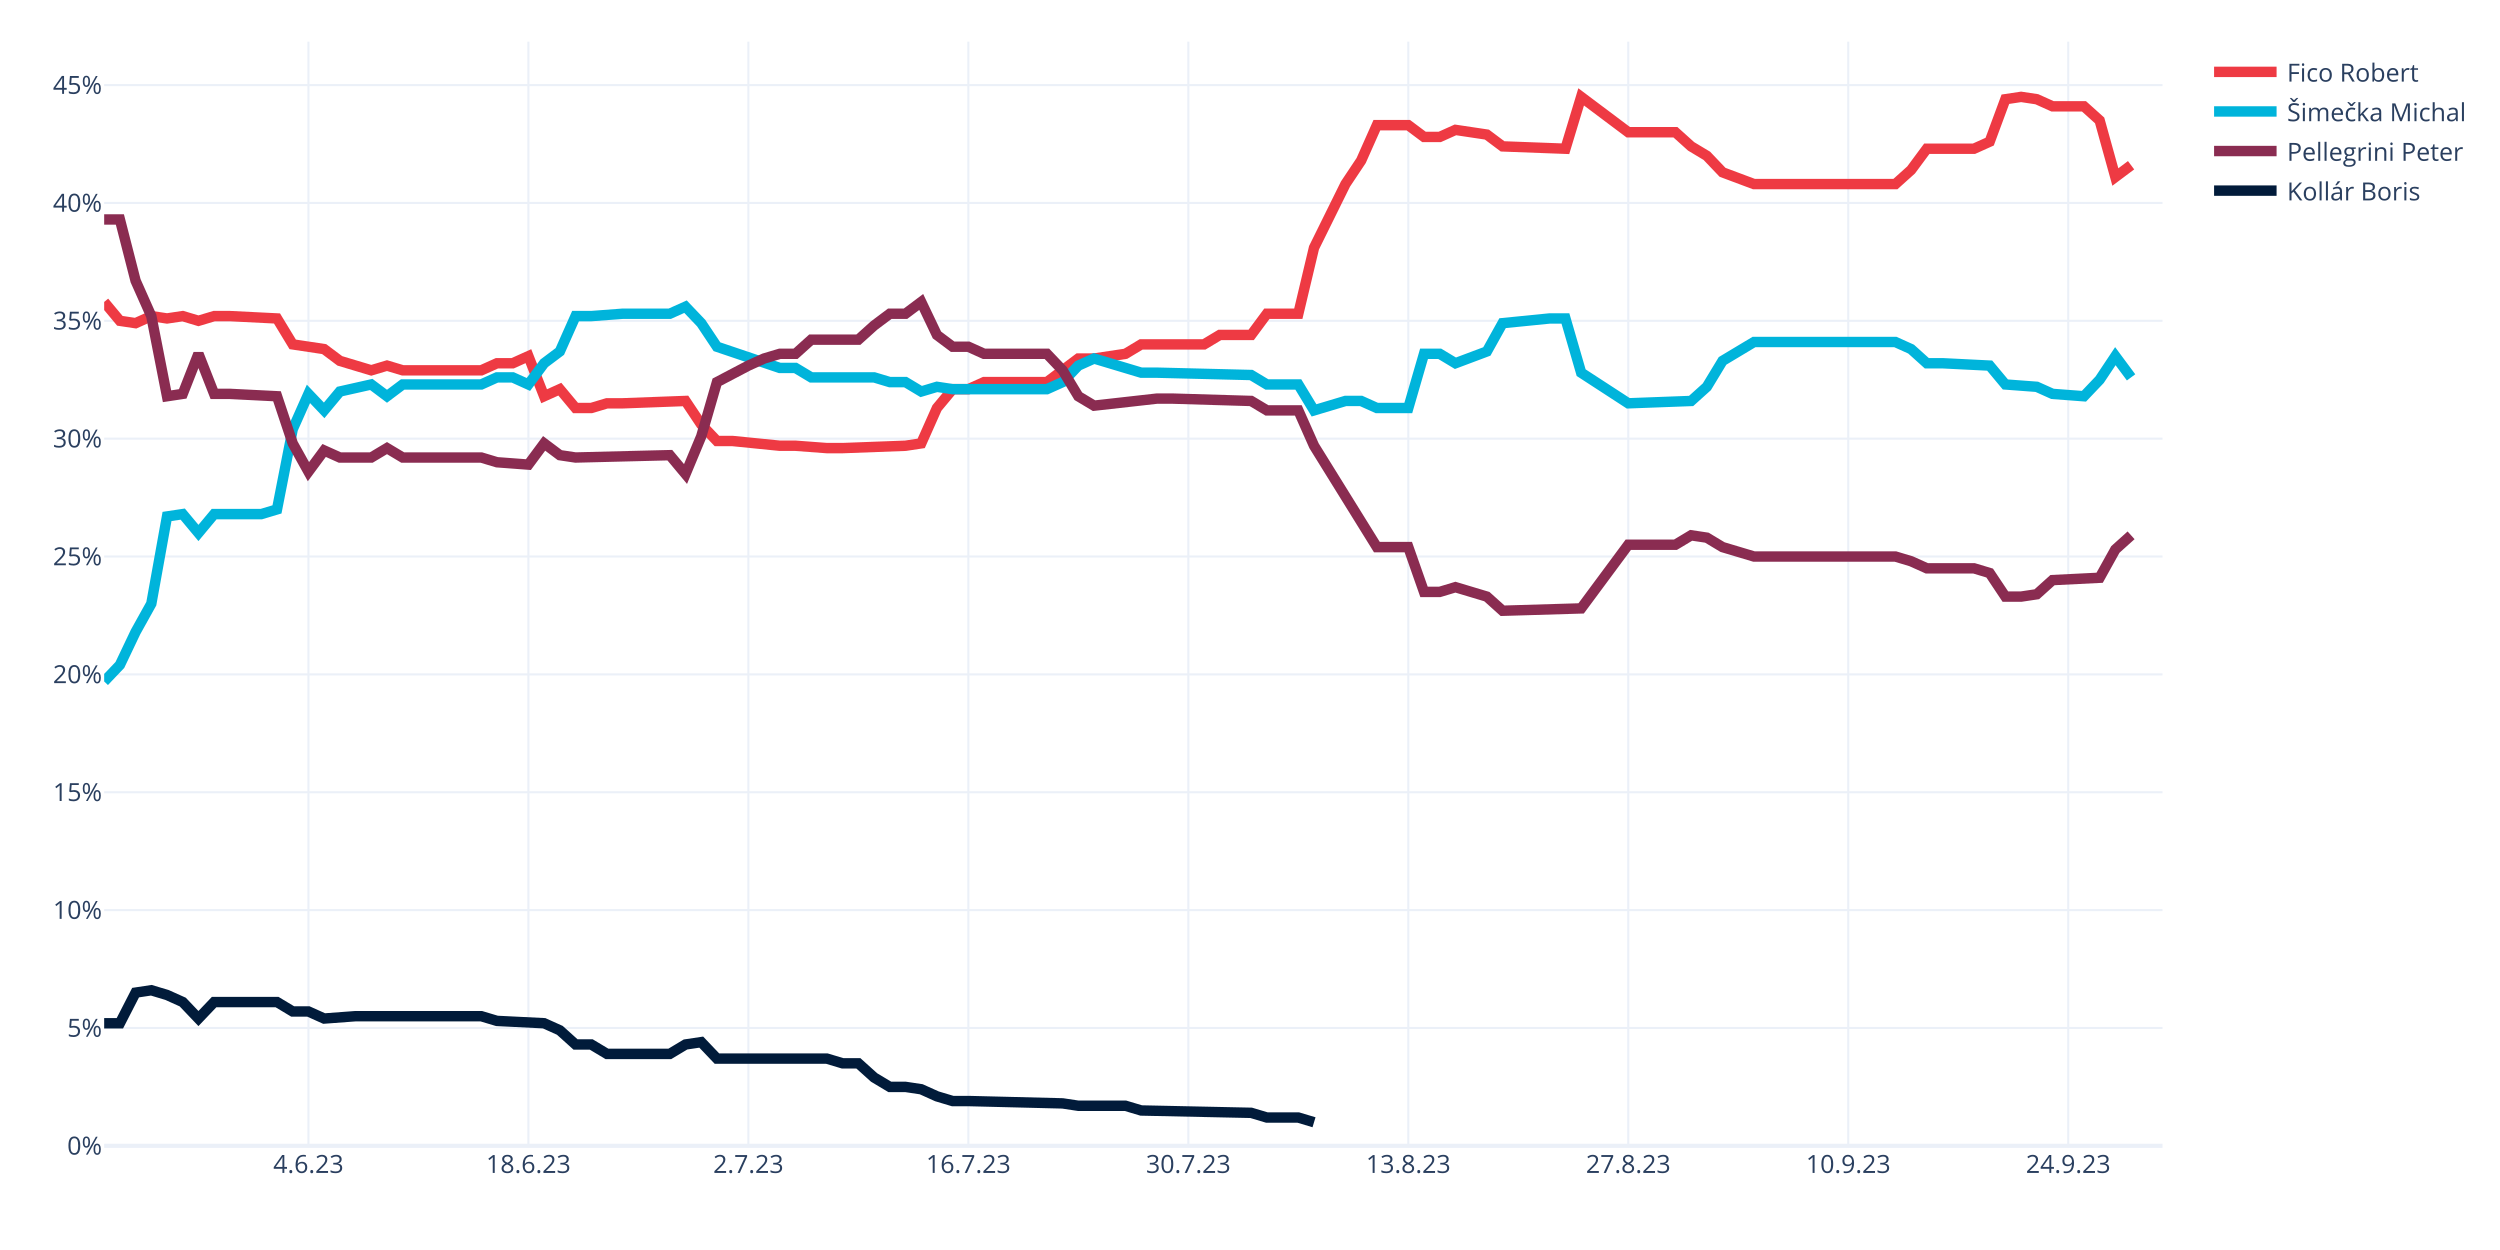
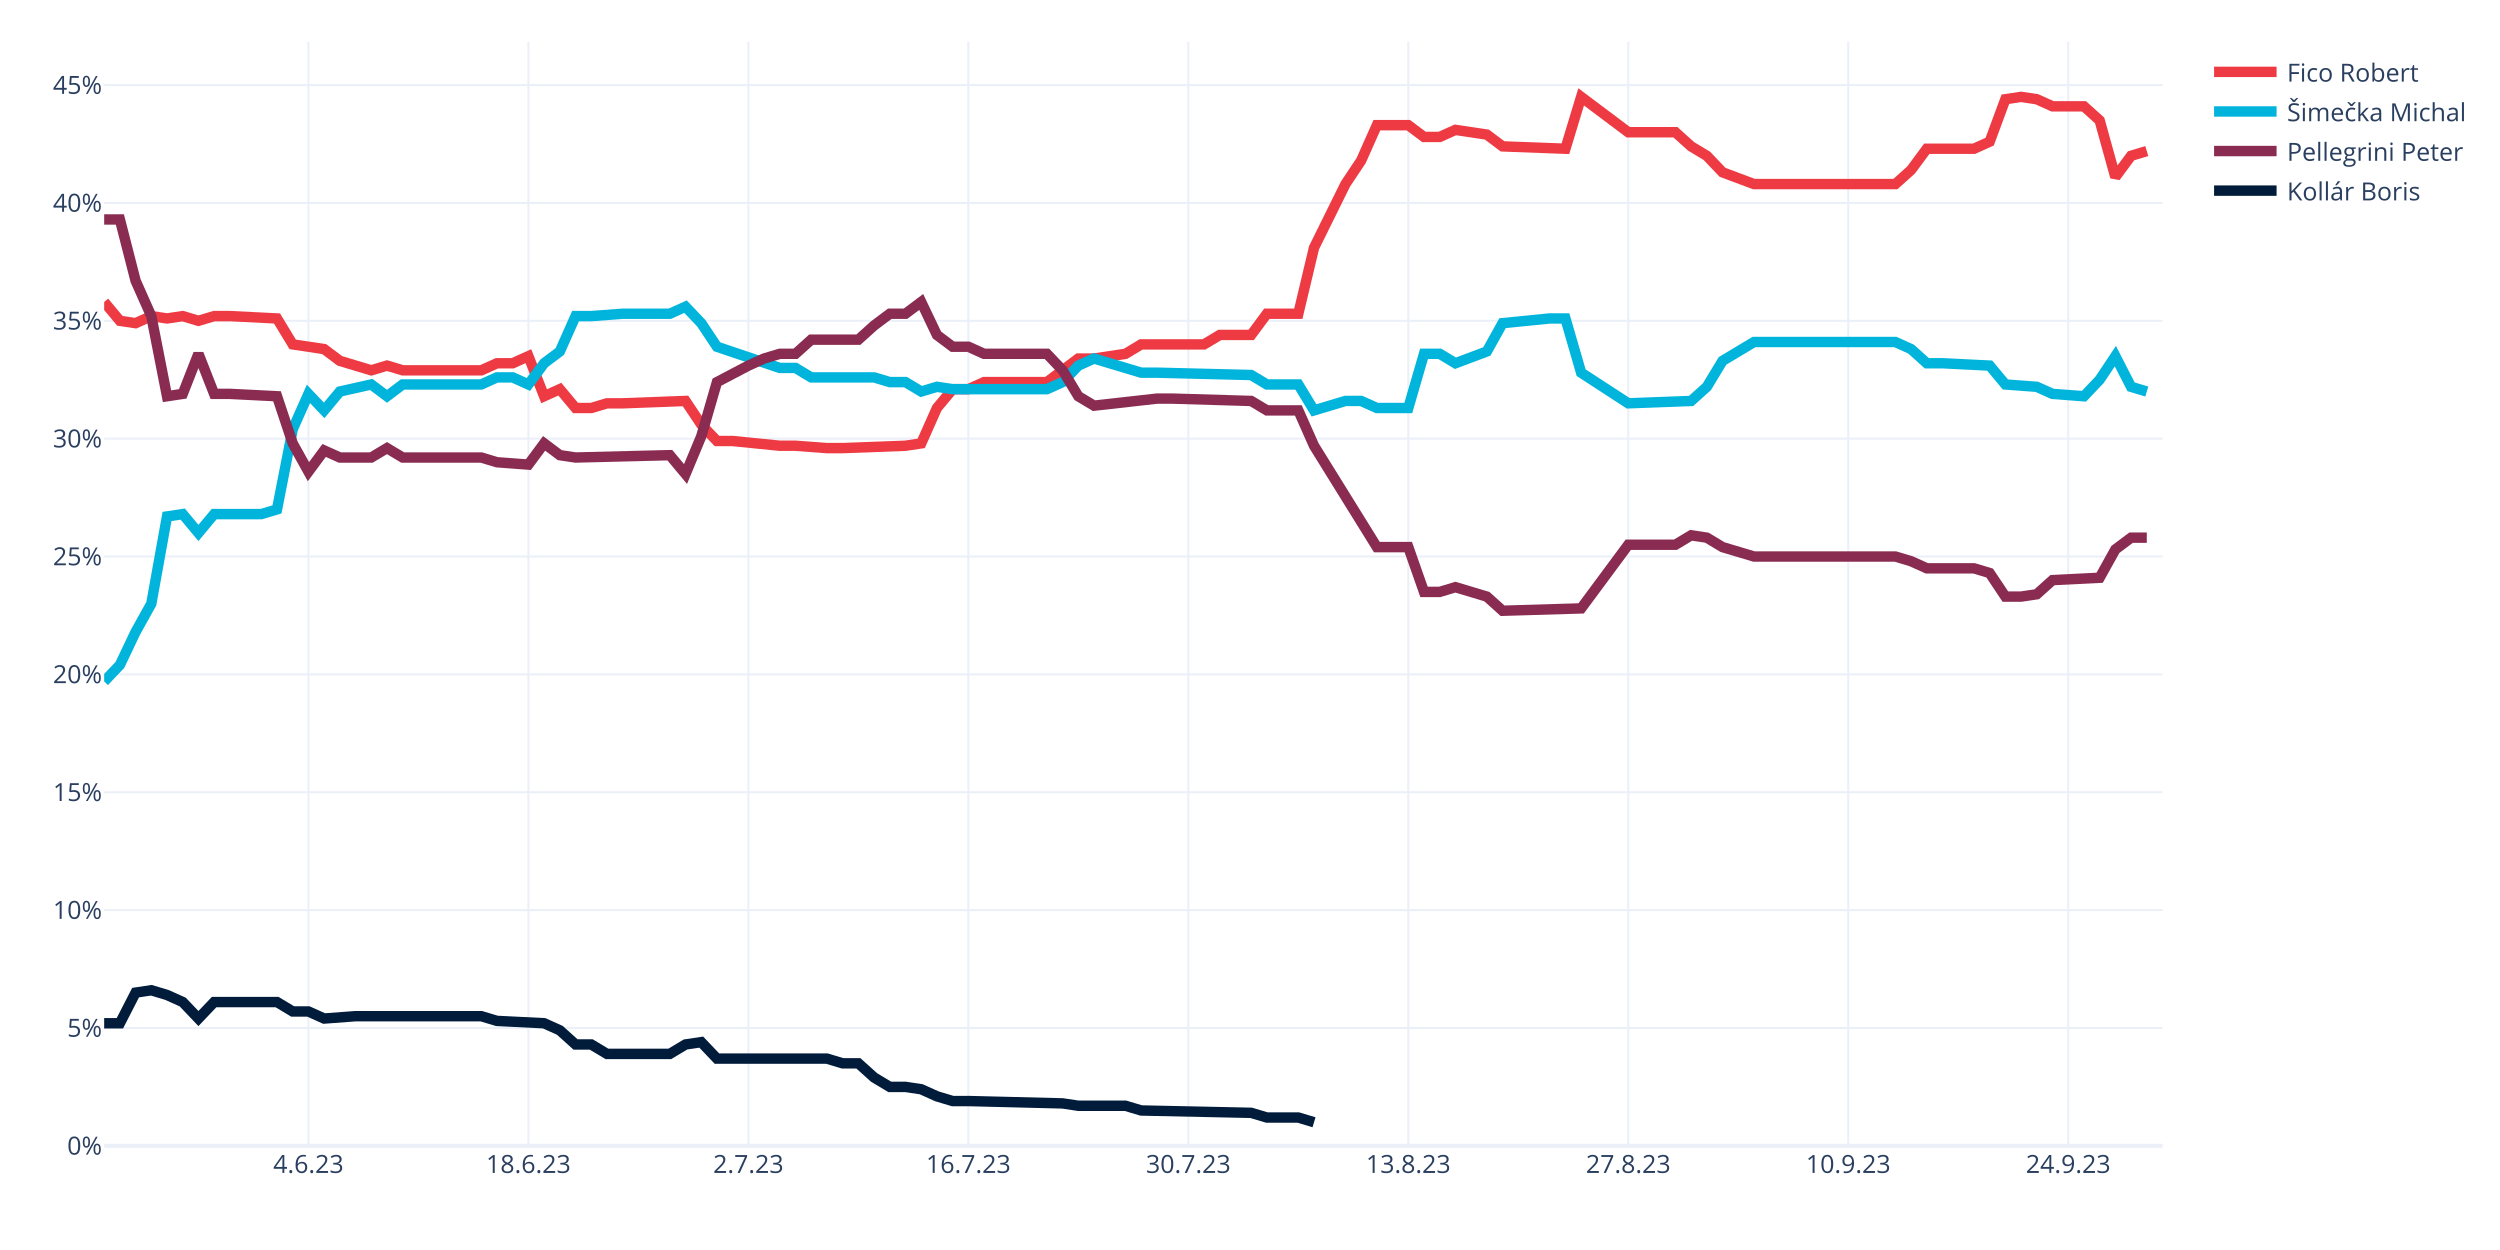
<svg xmlns="http://www.w3.org/2000/svg" class="main-svg" width="1200" height="600" style="" viewBox="0 0 1200 600">
  <rect x="0" y="0" width="1200" height="600" style="fill: rgb(255, 255, 255); fill-opacity: 1;" />
-   <defs id="defs-383c11">
+   <defs id="defs-b10f14">
    <g class="clips">
-       <clipPath id="clip383c11xyplot" class="plotclip">
+       <clipPath id="clipb10f14xyplot" class="plotclip">
        <rect width="988" height="530" />
      </clipPath>
-       <clipPath class="axesclip" id="clip383c11x">
+       <clipPath class="axesclip" id="clipb10f14x">
        <rect x="50" y="0" width="988" height="600" />
      </clipPath>
-       <clipPath class="axesclip" id="clip383c11y">
+       <clipPath class="axesclip" id="clipb10f14y">
        <rect x="0" y="20" width="1200" height="530" />
      </clipPath>
-       <clipPath class="axesclip" id="clip383c11xy">
+       <clipPath class="axesclip" id="clipb10f14xy">
        <rect x="50" y="20" width="988" height="530" />
      </clipPath>
    </g>
    <g class="gradients" />
    <g class="patterns" />
  </defs>
  <g class="bglayer" />
  <g class="layer-below">
    <g class="imagelayer" />
    <g class="shapelayer" />
  </g>
  <g class="cartesianlayer">
    <g class="subplot xy">
      <g class="layer-subplot">
        <g class="shapelayer" />
        <g class="imagelayer" />
      </g>
      <g class="minor-gridlayer">
        <g class="x" />
        <g class="y" />
      </g>
      <g class="gridlayer">
        <g class="x">
          <path class="xgrid crisp" transform="translate(148.05,0)" d="M0,20v530" style="stroke: rgb(235, 240, 248); stroke-opacity: 1; stroke-width: 1px;" />
          <path class="xgrid crisp" transform="translate(253.63,0)" d="M0,20v530" style="stroke: rgb(235, 240, 248); stroke-opacity: 1; stroke-width: 1px;" />
          <path class="xgrid crisp" transform="translate(359.22,0)" d="M0,20v530" style="stroke: rgb(235, 240, 248); stroke-opacity: 1; stroke-width: 1px;" />
          <path class="xgrid crisp" transform="translate(464.81,0)" d="M0,20v530" style="stroke: rgb(235, 240, 248); stroke-opacity: 1; stroke-width: 1px;" />
          <path class="xgrid crisp" transform="translate(570.4,0)" d="M0,20v530" style="stroke: rgb(235, 240, 248); stroke-opacity: 1; stroke-width: 1px;" />
          <path class="xgrid crisp" transform="translate(675.98,0)" d="M0,20v530" style="stroke: rgb(235, 240, 248); stroke-opacity: 1; stroke-width: 1px;" />
          <path class="xgrid crisp" transform="translate(781.57,0)" d="M0,20v530" style="stroke: rgb(235, 240, 248); stroke-opacity: 1; stroke-width: 1px;" />
          <path class="xgrid crisp" transform="translate(887.16,0)" d="M0,20v530" style="stroke: rgb(235, 240, 248); stroke-opacity: 1; stroke-width: 1px;" />
          <path class="xgrid crisp" transform="translate(992.75,0)" d="M0,20v530" style="stroke: rgb(235, 240, 248); stroke-opacity: 1; stroke-width: 1px;" />
        </g>
        <g class="y">
          <path class="ygrid crisp" transform="translate(0,493.43)" d="M50,0h988" style="stroke: rgb(235, 240, 248); stroke-opacity: 1; stroke-width: 1px;" />
          <path class="ygrid crisp" transform="translate(0,436.85)" d="M50,0h988" style="stroke: rgb(235, 240, 248); stroke-opacity: 1; stroke-width: 1px;" />
          <path class="ygrid crisp" transform="translate(0,380.28)" d="M50,0h988" style="stroke: rgb(235, 240, 248); stroke-opacity: 1; stroke-width: 1px;" />
          <path class="ygrid crisp" transform="translate(0,323.71)" d="M50,0h988" style="stroke: rgb(235, 240, 248); stroke-opacity: 1; stroke-width: 1px;" />
          <path class="ygrid crisp" transform="translate(0,267.13)" d="M50,0h988" style="stroke: rgb(235, 240, 248); stroke-opacity: 1; stroke-width: 1px;" />
          <path class="ygrid crisp" transform="translate(0,210.56)" d="M50,0h988" style="stroke: rgb(235, 240, 248); stroke-opacity: 1; stroke-width: 1px;" />
          <path class="ygrid crisp" transform="translate(0,153.99)" d="M50,0h988" style="stroke: rgb(235, 240, 248); stroke-opacity: 1; stroke-width: 1px;" />
          <path class="ygrid crisp" transform="translate(0,97.42)" d="M50,0h988" style="stroke: rgb(235, 240, 248); stroke-opacity: 1; stroke-width: 1px;" />
          <path class="ygrid crisp" transform="translate(0,40.84)" d="M50,0h988" style="stroke: rgb(235, 240, 248); stroke-opacity: 1; stroke-width: 1px;" />
        </g>
      </g>
      <g class="zerolinelayer">
        <path class="yzl zl crisp" transform="translate(0,550)" d="M50,0h988" style="stroke: rgb(235, 240, 248); stroke-opacity: 1; stroke-width: 2px;" />
      </g>
      <path class="xlines-below" />
      <path class="ylines-below" />
      <g class="overlines-below" />
      <g class="xaxislayer-below" />
      <g class="yaxislayer-below" />
      <g class="overaxes-below" />
-       <g class="plot" transform="translate(50,20)" clip-path="url(#clip383c11xyplot)">
+       <g class="plot" transform="translate(50,20)" clip-path="url(#clipb10f14xyplot)">
        <g class="scatterlayer mlayer">
-           <g class="trace scatter tracef07624" style="stroke-miterlimit: 2; opacity: 1;">
-             <g class="fills" />
-             <g class="errorbars" />
-             <g class="lines">
-               <path class="js-line" d="M0,124.94L7.54,133.99L15.08,135.12L22.63,131.73L30.17,132.86L37.71,131.73L45.25,133.99L52.79,131.73L60.34,131.73L82.96,132.86L90.5,145.3L105.59,147.57L113.13,153.22L128.21,157.75L135.76,155.49L143.3,157.75L150.84,157.75L181.01,157.75L188.55,154.36L196.09,154.36L203.63,150.96L211.18,170.2L218.72,166.8L226.26,175.85L233.8,175.85L241.34,173.59L248.89,173.59L279.05,172.46L286.6,183.77L294.14,191.69L301.68,191.69L324.31,193.96L331.85,193.96L346.93,195.09L354.47,195.09L384.64,193.96L392.18,192.82L399.73,175.85L407.27,166.8L414.81,166.8L422.35,163.41L452.52,163.41L460.06,157.75L467.6,152.09L475.15,152.09L490.23,149.83L497.77,145.3L527.94,145.3L535.48,140.78L550.56,140.78L558.11,130.59L573.19,130.59L580.73,98.91L595.82,68.36L603.36,57.05L610.9,40.08L618.44,40.08L625.98,40.08L633.53,45.73L641.07,45.73L648.61,42.34L663.69,44.6L671.24,50.26L701.4,51.39L708.95,26.5L731.57,43.47L739.11,43.47L754.2,43.47L761.74,50.26L769.28,54.79L776.82,62.71L791.91,68.36L799.45,68.36L859.79,68.36L867.33,61.58L874.87,51.39L882.41,51.39L897.5,51.39L905.04,48L912.58,27.63L920.12,26.5L927.66,27.63L935.21,31.03L950.29,31.03L957.83,37.81L965.37,64.97L972.92,59.31" style="vector-effect: none; fill: none; stroke: rgb(238, 58, 67); stroke-opacity: 1; stroke-width: 5px; opacity: 1;" />
-             </g>
-             <g class="points" />
-             <g class="text" />
-           </g>
-           <g class="trace scatter trace1b8604" style="stroke-miterlimit: 2; opacity: 1;">
-             <g class="fills" />
-             <g class="errorbars" />
-             <g class="lines">
-               <path class="js-line" d="M0,307.1L7.54,299.18L15.08,283.34L22.63,269.76L30.17,227.9L37.71,226.77L45.25,235.82L52.79,226.77L60.34,226.77L75.42,226.77L82.96,224.51L90.5,186.04L98.05,169.06L105.59,176.98L113.13,167.93L128.21,164.54L135.76,170.2L143.3,164.54L150.84,164.54L181.01,164.54L188.55,161.14L196.09,161.14L203.63,164.54L211.18,154.36L218.72,148.7L226.26,131.73L233.8,131.73L248.89,130.59L256.43,130.59L271.51,130.59L279.05,127.2L286.6,135.12L294.14,146.43L324.31,156.62L331.85,156.62L339.39,161.14L346.93,161.14L369.56,161.14L377.1,163.41L384.64,163.41L392.18,167.93L399.73,165.67L407.27,166.8L452.52,166.8L460.06,163.41L467.6,155.49L475.15,152.09L497.77,158.88L505.31,158.88L550.56,160.01L558.11,164.54L573.19,164.54L580.73,176.98L595.82,172.46L603.36,172.46L610.9,175.85L618.44,175.85L625.98,175.85L633.53,149.83L641.07,149.83L648.61,154.36L663.69,148.7L671.24,135.12L693.86,132.86L701.4,132.86L708.95,158.88L731.57,173.59L761.74,172.46L769.28,165.67L776.82,153.22L791.91,144.17L859.79,144.17L867.33,147.57L874.87,154.36L882.41,154.36L905.04,155.49L912.58,164.54L927.66,165.67L935.21,169.06L950.29,170.2L957.83,162.28L965.37,150.96L972.92,161.14" style="vector-effect: none; fill: none; stroke: rgb(0, 180, 219); stroke-opacity: 1; stroke-width: 5px; opacity: 1;" />
-             </g>
-             <g class="points" />
-             <g class="text" />
-           </g>
-           <g class="trace scatter tracebdbc89" style="stroke-miterlimit: 2; opacity: 1;">
-             <g class="fills" />
-             <g class="errorbars" />
-             <g class="lines">
-               <path class="js-line" d="M0,85.34L7.54,85.34L15.08,114.75L22.63,131.73L30.17,170.2L37.71,169.06L45.25,149.83L52.79,169.06L60.34,169.06L82.96,170.2L90.5,192.82L98.05,206.4L105.59,196.22L113.13,199.61L120.67,199.61L128.21,199.61L135.76,195.09L143.3,199.61L150.84,199.61L181.01,199.61L188.55,201.88L203.63,203.01L211.18,192.82L218.72,198.48L226.26,199.61L271.51,198.48L279.05,207.53L286.6,189.43L294.14,163.41L309.22,155.49L316.76,152.09L324.31,149.83L331.85,149.83L339.39,143.04L346.93,143.04L362.02,143.04L369.56,136.25L377.1,130.59L384.64,130.59L392.18,124.94L399.73,140.78L407.27,146.43L414.81,146.43L422.35,149.83L429.89,149.83L452.52,149.83L460.06,157.75L467.6,170.2L475.15,174.72L505.31,171.33L512.85,171.33L550.56,172.46L558.11,176.98L573.19,176.98L580.73,193.96L610.9,242.61L618.44,242.61L625.98,242.61L633.53,264.11L641.07,264.11L648.61,261.84L663.69,266.37L671.24,273.16L708.95,272.03L731.57,241.48L754.2,241.48L761.74,236.95L769.28,238.08L776.82,242.61L791.91,247.13L799.45,247.13L859.79,247.13L867.33,249.4L874.87,252.79L882.41,252.79L897.5,252.79L905.04,255.06L912.58,266.37L920.12,266.37L927.66,265.24L935.21,258.45L957.83,257.32L965.37,243.74L972.92,236.95" style="vector-effect: none; fill: none; stroke: rgb(138, 44, 81); stroke-opacity: 1; stroke-width: 5px; opacity: 1;" />
-             </g>
-             <g class="points" />
-             <g class="text" />
-           </g>
-           <g class="trace scatter tracef124fe" style="stroke-miterlimit: 2; opacity: 1;">
+           <g class="trace scatter trace6ac25b" style="stroke-miterlimit: 2; opacity: 1;">
+             <g class="fills" />
+             <g class="errorbars" />
+             <g class="lines">
+               <path class="js-line" d="M0,124.94L7.54,133.99L15.08,135.12L22.63,131.73L30.17,132.86L37.71,131.73L45.25,133.99L52.79,131.73L60.34,131.73L82.96,132.86L90.5,145.3L105.59,147.57L113.13,153.22L128.21,157.75L135.76,155.49L143.3,157.75L150.84,157.75L181.01,157.75L188.55,154.36L196.09,154.36L203.63,150.96L211.18,170.2L218.72,166.8L226.26,175.85L233.8,175.85L241.34,173.59L248.89,173.59L279.05,172.46L286.6,183.77L294.14,191.69L301.68,191.69L324.31,193.96L331.85,193.96L346.93,195.09L354.47,195.09L384.64,193.96L392.18,192.82L399.73,175.85L407.27,166.8L414.81,166.8L422.35,163.41L452.52,163.41L460.06,157.75L467.6,152.09L475.15,152.09L490.23,149.83L497.77,145.3L527.94,145.3L535.48,140.78L550.56,140.78L558.11,130.59L573.19,130.59L580.73,98.91L595.82,68.36L603.36,57.05L610.9,40.08L618.44,40.08L625.98,40.08L633.53,45.73L641.07,45.73L648.61,42.34L663.69,44.6L671.24,50.26L701.4,51.39L708.95,26.5L731.57,43.47L739.11,43.47L754.2,43.47L761.74,50.26L769.28,54.79L776.82,62.71L791.91,68.36L799.45,68.36L859.79,68.36L867.33,61.58L874.87,51.39L882.41,51.39L897.5,51.39L905.04,48L912.58,27.63L920.12,26.5L927.66,27.63L935.21,31.03L950.29,31.03L957.83,37.81L965.37,64.97L972.92,54.79L980.46,52.52" style="vector-effect: none; fill: none; stroke: rgb(238, 58, 67); stroke-opacity: 1; stroke-width: 5px; opacity: 1;" />
+             </g>
+             <g class="points" />
+             <g class="text" />
+           </g>
+           <g class="trace scatter traceebe7b7" style="stroke-miterlimit: 2; opacity: 1;">
+             <g class="fills" />
+             <g class="errorbars" />
+             <g class="lines">
+               <path class="js-line" d="M0,307.1L7.54,299.18L15.08,283.34L22.63,269.76L30.17,227.9L37.71,226.77L45.25,235.82L52.79,226.77L60.34,226.77L75.42,226.77L82.96,224.51L90.5,186.04L98.05,169.06L105.59,176.98L113.13,167.93L128.21,164.54L135.76,170.2L143.3,164.54L150.84,164.54L181.01,164.54L188.55,161.14L196.09,161.14L203.63,164.54L211.18,154.36L218.72,148.7L226.26,131.73L233.8,131.73L248.89,130.59L256.43,130.59L271.51,130.59L279.05,127.2L286.6,135.12L294.14,146.43L324.31,156.62L331.85,156.62L339.39,161.14L346.93,161.14L369.56,161.14L377.1,163.41L384.64,163.41L392.18,167.93L399.73,165.67L407.27,166.8L452.52,166.8L460.06,163.41L467.6,155.49L475.15,152.09L497.77,158.88L505.31,158.88L550.56,160.01L558.11,164.54L573.19,164.54L580.73,176.98L595.82,172.46L603.36,172.46L610.9,175.85L618.44,175.85L625.98,175.85L633.53,149.83L641.07,149.83L648.61,154.36L663.69,148.7L671.24,135.12L693.86,132.86L701.4,132.86L708.95,158.88L731.57,173.59L761.74,172.46L769.28,165.67L776.82,153.22L791.91,144.17L859.79,144.17L867.33,147.57L874.87,154.36L882.41,154.36L905.04,155.49L912.58,164.54L927.66,165.67L935.21,169.06L950.29,170.2L957.83,162.28L965.37,150.96L972.92,165.67L980.46,167.93" style="vector-effect: none; fill: none; stroke: rgb(0, 180, 219); stroke-opacity: 1; stroke-width: 5px; opacity: 1;" />
+             </g>
+             <g class="points" />
+             <g class="text" />
+           </g>
+           <g class="trace scatter trace4eb7c8" style="stroke-miterlimit: 2; opacity: 1;">
+             <g class="fills" />
+             <g class="errorbars" />
+             <g class="lines">
+               <path class="js-line" d="M0,85.34L7.54,85.34L15.08,114.75L22.63,131.73L30.17,170.2L37.71,169.06L45.25,149.83L52.79,169.06L60.34,169.06L82.96,170.2L90.5,192.82L98.05,206.4L105.59,196.22L113.13,199.61L120.67,199.61L128.21,199.61L135.76,195.09L143.3,199.61L150.84,199.61L181.01,199.61L188.55,201.88L203.63,203.01L211.18,192.82L218.72,198.48L226.26,199.61L271.51,198.48L279.05,207.53L286.6,189.43L294.14,163.41L309.22,155.49L316.76,152.09L324.31,149.83L331.85,149.83L339.39,143.04L346.93,143.04L362.02,143.04L369.56,136.25L377.1,130.59L384.64,130.59L392.18,124.94L399.73,140.78L407.27,146.43L414.81,146.43L422.35,149.83L429.89,149.83L452.52,149.83L460.06,157.75L467.6,170.2L475.15,174.72L505.31,171.33L512.85,171.33L550.56,172.46L558.11,176.98L573.19,176.98L580.73,193.96L610.9,242.61L618.44,242.61L625.98,242.61L633.53,264.11L641.07,264.11L648.61,261.84L663.69,266.37L671.24,273.16L708.95,272.03L731.57,241.48L754.2,241.48L761.74,236.95L769.28,238.08L776.82,242.61L791.91,247.13L799.45,247.13L859.79,247.13L867.33,249.4L874.87,252.79L882.41,252.79L897.5,252.79L905.04,255.06L912.58,266.37L920.12,266.37L927.66,265.24L935.21,258.45L957.83,257.32L965.37,243.74L972.92,238.08L980.46,238.08" style="vector-effect: none; fill: none; stroke: rgb(138, 44, 81); stroke-opacity: 1; stroke-width: 5px; opacity: 1;" />
+             </g>
+             <g class="points" />
+             <g class="text" />
+           </g>
+           <g class="trace scatter trace25bc2e" style="stroke-miterlimit: 2; opacity: 1;">
            <g class="fills" />
            <g class="errorbars" />
            <g class="lines">
              <path class="js-line" d="M0,471.16L7.54,471.16L15.08,456.46L22.63,455.32L30.17,457.59L37.71,460.98L45.25,468.9L52.79,460.98L60.34,460.98L82.96,460.98L90.5,465.51L98.05,465.51L105.59,468.9L120.67,467.77L128.21,467.77L181.01,467.77L188.55,470.03L211.18,471.16L218.72,474.56L226.26,481.35L233.8,481.35L241.34,485.87L248.89,485.87L271.51,485.87L279.05,481.35L286.6,480.22L294.14,488.14L346.93,488.14L354.47,490.4L362.02,490.4L369.56,497.19L377.1,501.71L384.64,501.71L392.18,502.84L399.73,506.24L407.27,508.5L414.81,508.5L460.06,509.63L467.6,510.77L490.23,510.77L497.77,513.03L550.56,514.16L558.11,516.42L573.19,516.42L580.73,518.69" style="vector-effect: none; fill: none; stroke: rgb(1, 27, 58); stroke-opacity: 1; stroke-width: 5px; opacity: 1;" />
            </g>
            <g class="points" />
            <g class="text" />
          </g>
        </g>
      </g>
      <g class="overplot" />
      <path class="xlines-above crisp" d="M0,0" style="fill: none;" />
      <path class="ylines-above crisp" d="M0,0" style="fill: none;" />
      <g class="overlines-above" />
      <g class="xaxislayer-above">
        <g class="xtick">
          <text text-anchor="middle" x="0" y="563" transform="translate(148.05,0)" style="font-family: 'Open Sans', verdana, arial, sans-serif; font-size: 12px; fill: rgb(42, 63, 95); fill-opacity: 1; white-space: pre; opacity: 1;">4.6.23</text>
        </g>
        <g class="xtick">
          <text text-anchor="middle" x="0" y="563" style="font-family: 'Open Sans', verdana, arial, sans-serif; font-size: 12px; fill: rgb(42, 63, 95); fill-opacity: 1; white-space: pre; opacity: 1;" transform="translate(253.63,0)">18.6.23</text>
        </g>
        <g class="xtick">
          <text text-anchor="middle" x="0" y="563" style="font-family: 'Open Sans', verdana, arial, sans-serif; font-size: 12px; fill: rgb(42, 63, 95); fill-opacity: 1; white-space: pre; opacity: 1;" transform="translate(359.22,0)">2.7.23</text>
        </g>
        <g class="xtick">
          <text text-anchor="middle" x="0" y="563" style="font-family: 'Open Sans', verdana, arial, sans-serif; font-size: 12px; fill: rgb(42, 63, 95); fill-opacity: 1; white-space: pre; opacity: 1;" transform="translate(464.81,0)">16.7.23</text>
        </g>
        <g class="xtick">
          <text text-anchor="middle" x="0" y="563" style="font-family: 'Open Sans', verdana, arial, sans-serif; font-size: 12px; fill: rgb(42, 63, 95); fill-opacity: 1; white-space: pre; opacity: 1;" transform="translate(570.4,0)">30.7.23</text>
        </g>
        <g class="xtick">
          <text text-anchor="middle" x="0" y="563" style="font-family: 'Open Sans', verdana, arial, sans-serif; font-size: 12px; fill: rgb(42, 63, 95); fill-opacity: 1; white-space: pre; opacity: 1;" transform="translate(675.98,0)">13.8.23</text>
        </g>
        <g class="xtick">
          <text text-anchor="middle" x="0" y="563" style="font-family: 'Open Sans', verdana, arial, sans-serif; font-size: 12px; fill: rgb(42, 63, 95); fill-opacity: 1; white-space: pre; opacity: 1;" transform="translate(781.57,0)">27.8.23</text>
        </g>
        <g class="xtick">
          <text text-anchor="middle" x="0" y="563" style="font-family: 'Open Sans', verdana, arial, sans-serif; font-size: 12px; fill: rgb(42, 63, 95); fill-opacity: 1; white-space: pre; opacity: 1;" transform="translate(887.16,0)">10.9.23</text>
        </g>
        <g class="xtick">
          <text text-anchor="middle" x="0" y="563" style="font-family: 'Open Sans', verdana, arial, sans-serif; font-size: 12px; fill: rgb(42, 63, 95); fill-opacity: 1; white-space: pre; opacity: 1;" transform="translate(992.75,0)">24.9.23</text>
        </g>
      </g>
      <g class="yaxislayer-above">
        <g class="ytick">
          <text text-anchor="end" x="49" y="4.2" transform="translate(0,550)" style="font-family: 'Open Sans', verdana, arial, sans-serif; font-size: 12px; fill: rgb(42, 63, 95); fill-opacity: 1; white-space: pre; opacity: 1;">0%</text>
        </g>
        <g class="ytick">
          <text text-anchor="end" x="49" y="4.2" style="font-family: 'Open Sans', verdana, arial, sans-serif; font-size: 12px; fill: rgb(42, 63, 95); fill-opacity: 1; white-space: pre; opacity: 1;" transform="translate(0,493.43)">5%</text>
        </g>
        <g class="ytick">
          <text text-anchor="end" x="49" y="4.2" style="font-family: 'Open Sans', verdana, arial, sans-serif; font-size: 12px; fill: rgb(42, 63, 95); fill-opacity: 1; white-space: pre; opacity: 1;" transform="translate(0,436.85)">10%</text>
        </g>
        <g class="ytick">
          <text text-anchor="end" x="49" y="4.2" style="font-family: 'Open Sans', verdana, arial, sans-serif; font-size: 12px; fill: rgb(42, 63, 95); fill-opacity: 1; white-space: pre; opacity: 1;" transform="translate(0,380.28)">15%</text>
        </g>
        <g class="ytick">
          <text text-anchor="end" x="49" y="4.2" style="font-family: 'Open Sans', verdana, arial, sans-serif; font-size: 12px; fill: rgb(42, 63, 95); fill-opacity: 1; white-space: pre; opacity: 1;" transform="translate(0,323.71)">20%</text>
        </g>
        <g class="ytick">
          <text text-anchor="end" x="49" y="4.2" style="font-family: 'Open Sans', verdana, arial, sans-serif; font-size: 12px; fill: rgb(42, 63, 95); fill-opacity: 1; white-space: pre; opacity: 1;" transform="translate(0,267.13)">25%</text>
        </g>
        <g class="ytick">
          <text text-anchor="end" x="49" y="4.2" style="font-family: 'Open Sans', verdana, arial, sans-serif; font-size: 12px; fill: rgb(42, 63, 95); fill-opacity: 1; white-space: pre; opacity: 1;" transform="translate(0,210.56)">30%</text>
        </g>
        <g class="ytick">
          <text text-anchor="end" x="49" y="4.2" style="font-family: 'Open Sans', verdana, arial, sans-serif; font-size: 12px; fill: rgb(42, 63, 95); fill-opacity: 1; white-space: pre; opacity: 1;" transform="translate(0,153.99)">35%</text>
        </g>
        <g class="ytick">
          <text text-anchor="end" x="49" y="4.2" style="font-family: 'Open Sans', verdana, arial, sans-serif; font-size: 12px; fill: rgb(42, 63, 95); fill-opacity: 1; white-space: pre; opacity: 1;" transform="translate(0,97.42)">40%</text>
        </g>
        <g class="ytick">
          <text text-anchor="end" x="49" y="4.2" style="font-family: 'Open Sans', verdana, arial, sans-serif; font-size: 12px; fill: rgb(42, 63, 95); fill-opacity: 1; white-space: pre; opacity: 1;" transform="translate(0,40.84)">45%</text>
        </g>
      </g>
      <g class="overaxes-above" />
    </g>
  </g>
  <g class="polarlayer" />
  <g class="smithlayer" />
  <g class="ternarylayer" />
  <g class="geolayer" />
  <g class="funnelarealayer" />
  <g class="pielayer" />
  <g class="iciclelayer" />
  <g class="treemaplayer" />
  <g class="sunburstlayer" />
  <g class="glimages" />
-   <defs id="topdefs-383c11">
+   <defs id="topdefs-b10f14">
    <g class="clips" />
-     <clipPath id="legend383c11">
+     <clipPath id="legendb10f14">
      <rect width="130" height="86" x="0" y="0" />
    </clipPath>
  </defs>
  <g class="layer-above">
    <g class="imagelayer" />
    <g class="shapelayer" />
  </g>
  <g class="infolayer">
    <g class="legend" pointer-events="all" transform="translate(1057.76,20)">
      <rect class="bg" shape-rendering="crispEdges" style="stroke: rgb(68, 68, 68); stroke-opacity: 1; fill: rgb(255, 255, 255); fill-opacity: 1; stroke-width: 0px;" width="130" height="86" x="0" y="0" />
-       <g class="scrollbox" transform="" clip-path="url(#legend383c11)">
+       <g class="scrollbox" transform="" clip-path="url(#legendb10f14)">
        <g class="groups">
          <g class="traces" transform="translate(0,14.5)" style="opacity: 1;">
            <text class="legendtext" text-anchor="start" x="40" y="4.68" style="font-family: 'Open Sans', verdana, arial, sans-serif; font-size: 12px; fill: rgb(42, 63, 95); fill-opacity: 1; white-space: pre;">Fico Robert</text>
            <g class="layers" style="opacity: 1;">
              <g class="legendfill" />
              <g class="legendlines">
                <path class="js-line" d="M5,0h30" style="fill: none; stroke: rgb(238, 58, 67); stroke-opacity: 1; stroke-width: 5px;" />
              </g>
              <g class="legendsymbols">
                <g class="legendpoints" />
              </g>
            </g>
            <rect class="legendtoggle" x="0" y="-9.5" width="124.031" height="19" style="fill: rgb(0, 0, 0); fill-opacity: 0;" />
          </g>
          <g class="traces" transform="translate(0,33.5)" style="opacity: 1;">
            <text class="legendtext" text-anchor="start" x="40" y="4.68" style="font-family: 'Open Sans', verdana, arial, sans-serif; font-size: 12px; fill: rgb(42, 63, 95); fill-opacity: 1; white-space: pre;">Šimečka Michal</text>
            <g class="layers" style="opacity: 1;">
              <g class="legendfill" />
              <g class="legendlines">
                <path class="js-line" d="M5,0h30" style="fill: none; stroke: rgb(0, 180, 219); stroke-opacity: 1; stroke-width: 5px;" />
              </g>
              <g class="legendsymbols">
                <g class="legendpoints" />
              </g>
            </g>
            <rect class="legendtoggle" x="0" y="-9.5" width="124.031" height="19" style="fill: rgb(0, 0, 0); fill-opacity: 0;" />
          </g>
          <g class="traces" transform="translate(0,52.5)" style="opacity: 1;">
            <text class="legendtext" text-anchor="start" x="40" y="4.68" style="font-family: 'Open Sans', verdana, arial, sans-serif; font-size: 12px; fill: rgb(42, 63, 95); fill-opacity: 1; white-space: pre;">Pellegrini Peter</text>
            <g class="layers" style="opacity: 1;">
              <g class="legendfill" />
              <g class="legendlines">
                <path class="js-line" d="M5,0h30" style="fill: none; stroke: rgb(138, 44, 81); stroke-opacity: 1; stroke-width: 5px;" />
              </g>
              <g class="legendsymbols">
                <g class="legendpoints" />
              </g>
            </g>
            <rect class="legendtoggle" x="0" y="-9.5" width="124.031" height="19" style="fill: rgb(0, 0, 0); fill-opacity: 0;" />
          </g>
          <g class="traces" transform="translate(0,71.5)" style="opacity: 1;">
            <text class="legendtext" text-anchor="start" x="40" y="4.68" style="font-family: 'Open Sans', verdana, arial, sans-serif; font-size: 12px; fill: rgb(42, 63, 95); fill-opacity: 1; white-space: pre;">Kollár Boris</text>
            <g class="layers" style="opacity: 1;">
              <g class="legendfill" />
              <g class="legendlines">
                <path class="js-line" d="M5,0h30" style="fill: none; stroke: rgb(1, 27, 58); stroke-opacity: 1; stroke-width: 5px;" />
              </g>
              <g class="legendsymbols">
                <g class="legendpoints" />
              </g>
            </g>
            <rect class="legendtoggle" x="0" y="-9.5" width="124.031" height="19" style="fill: rgb(0, 0, 0); fill-opacity: 0;" />
          </g>
        </g>
      </g>
      <rect class="scrollbar" rx="20" ry="3" width="0" height="0" style="fill: rgb(128, 139, 164); fill-opacity: 1;" x="0" y="0" />
    </g>
    <g class="g-gtitle" />
    <g class="g-xtitle" />
    <g class="g-ytitle" />
  </g>
</svg>
